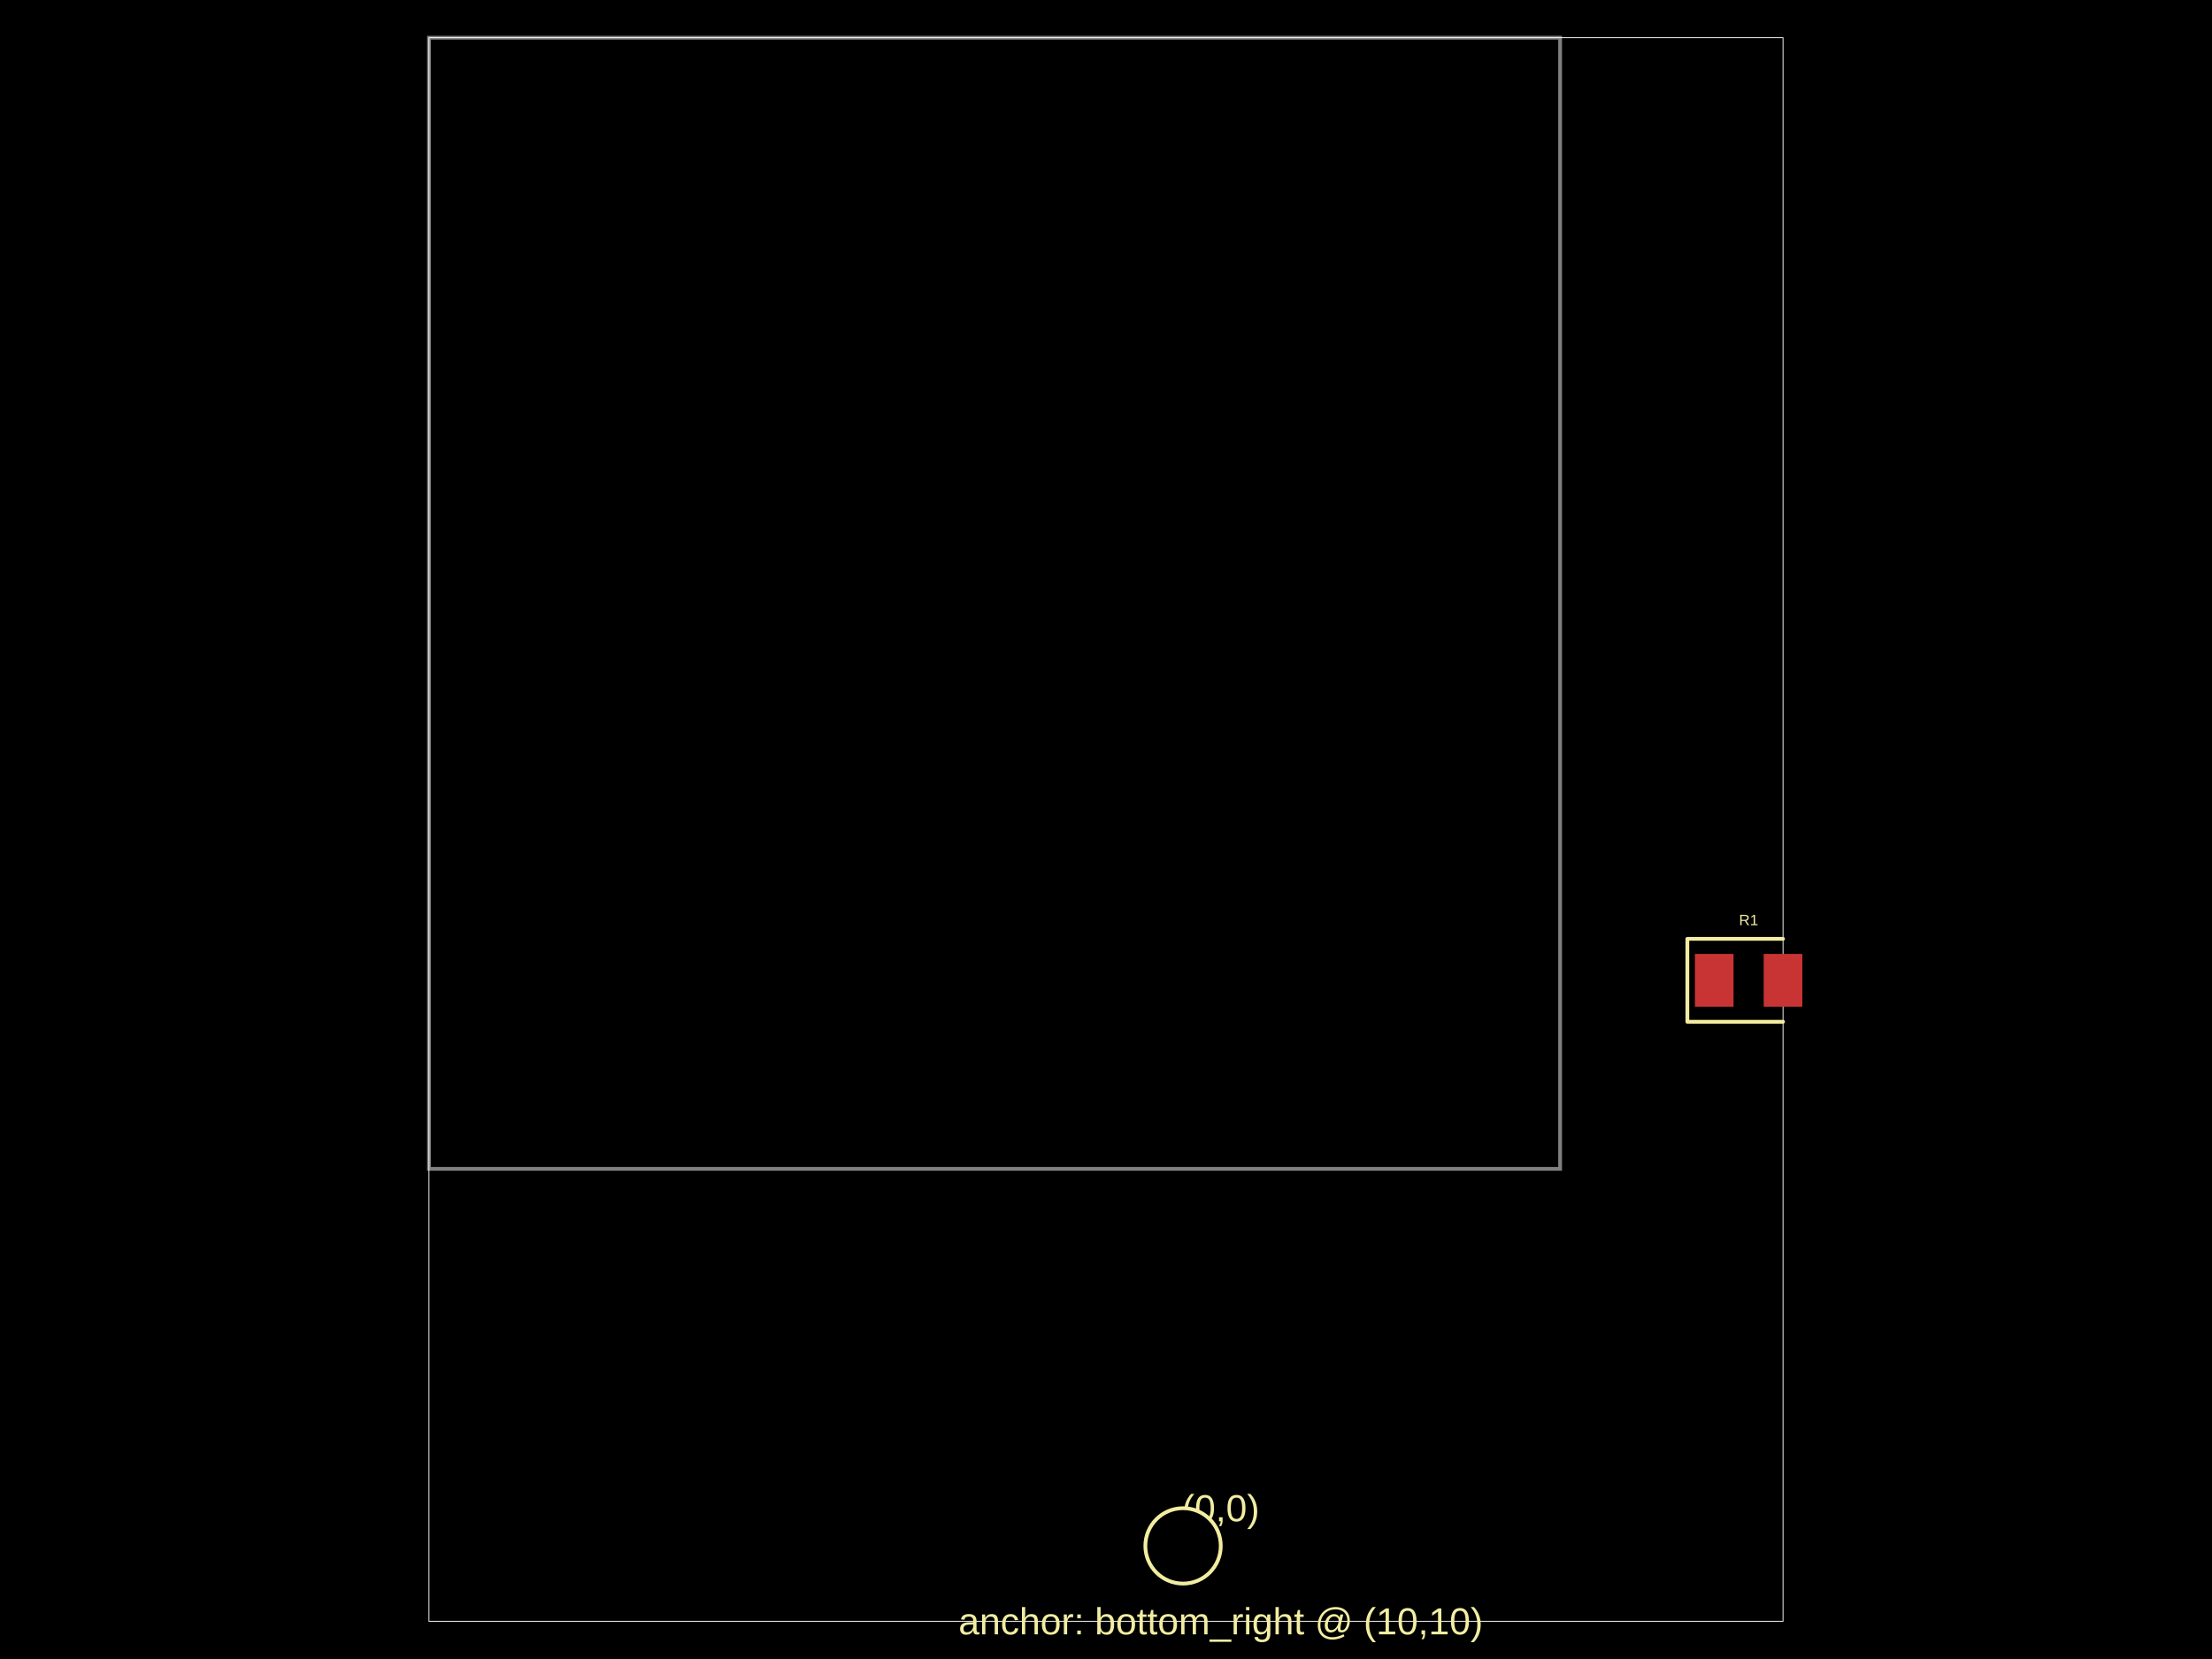
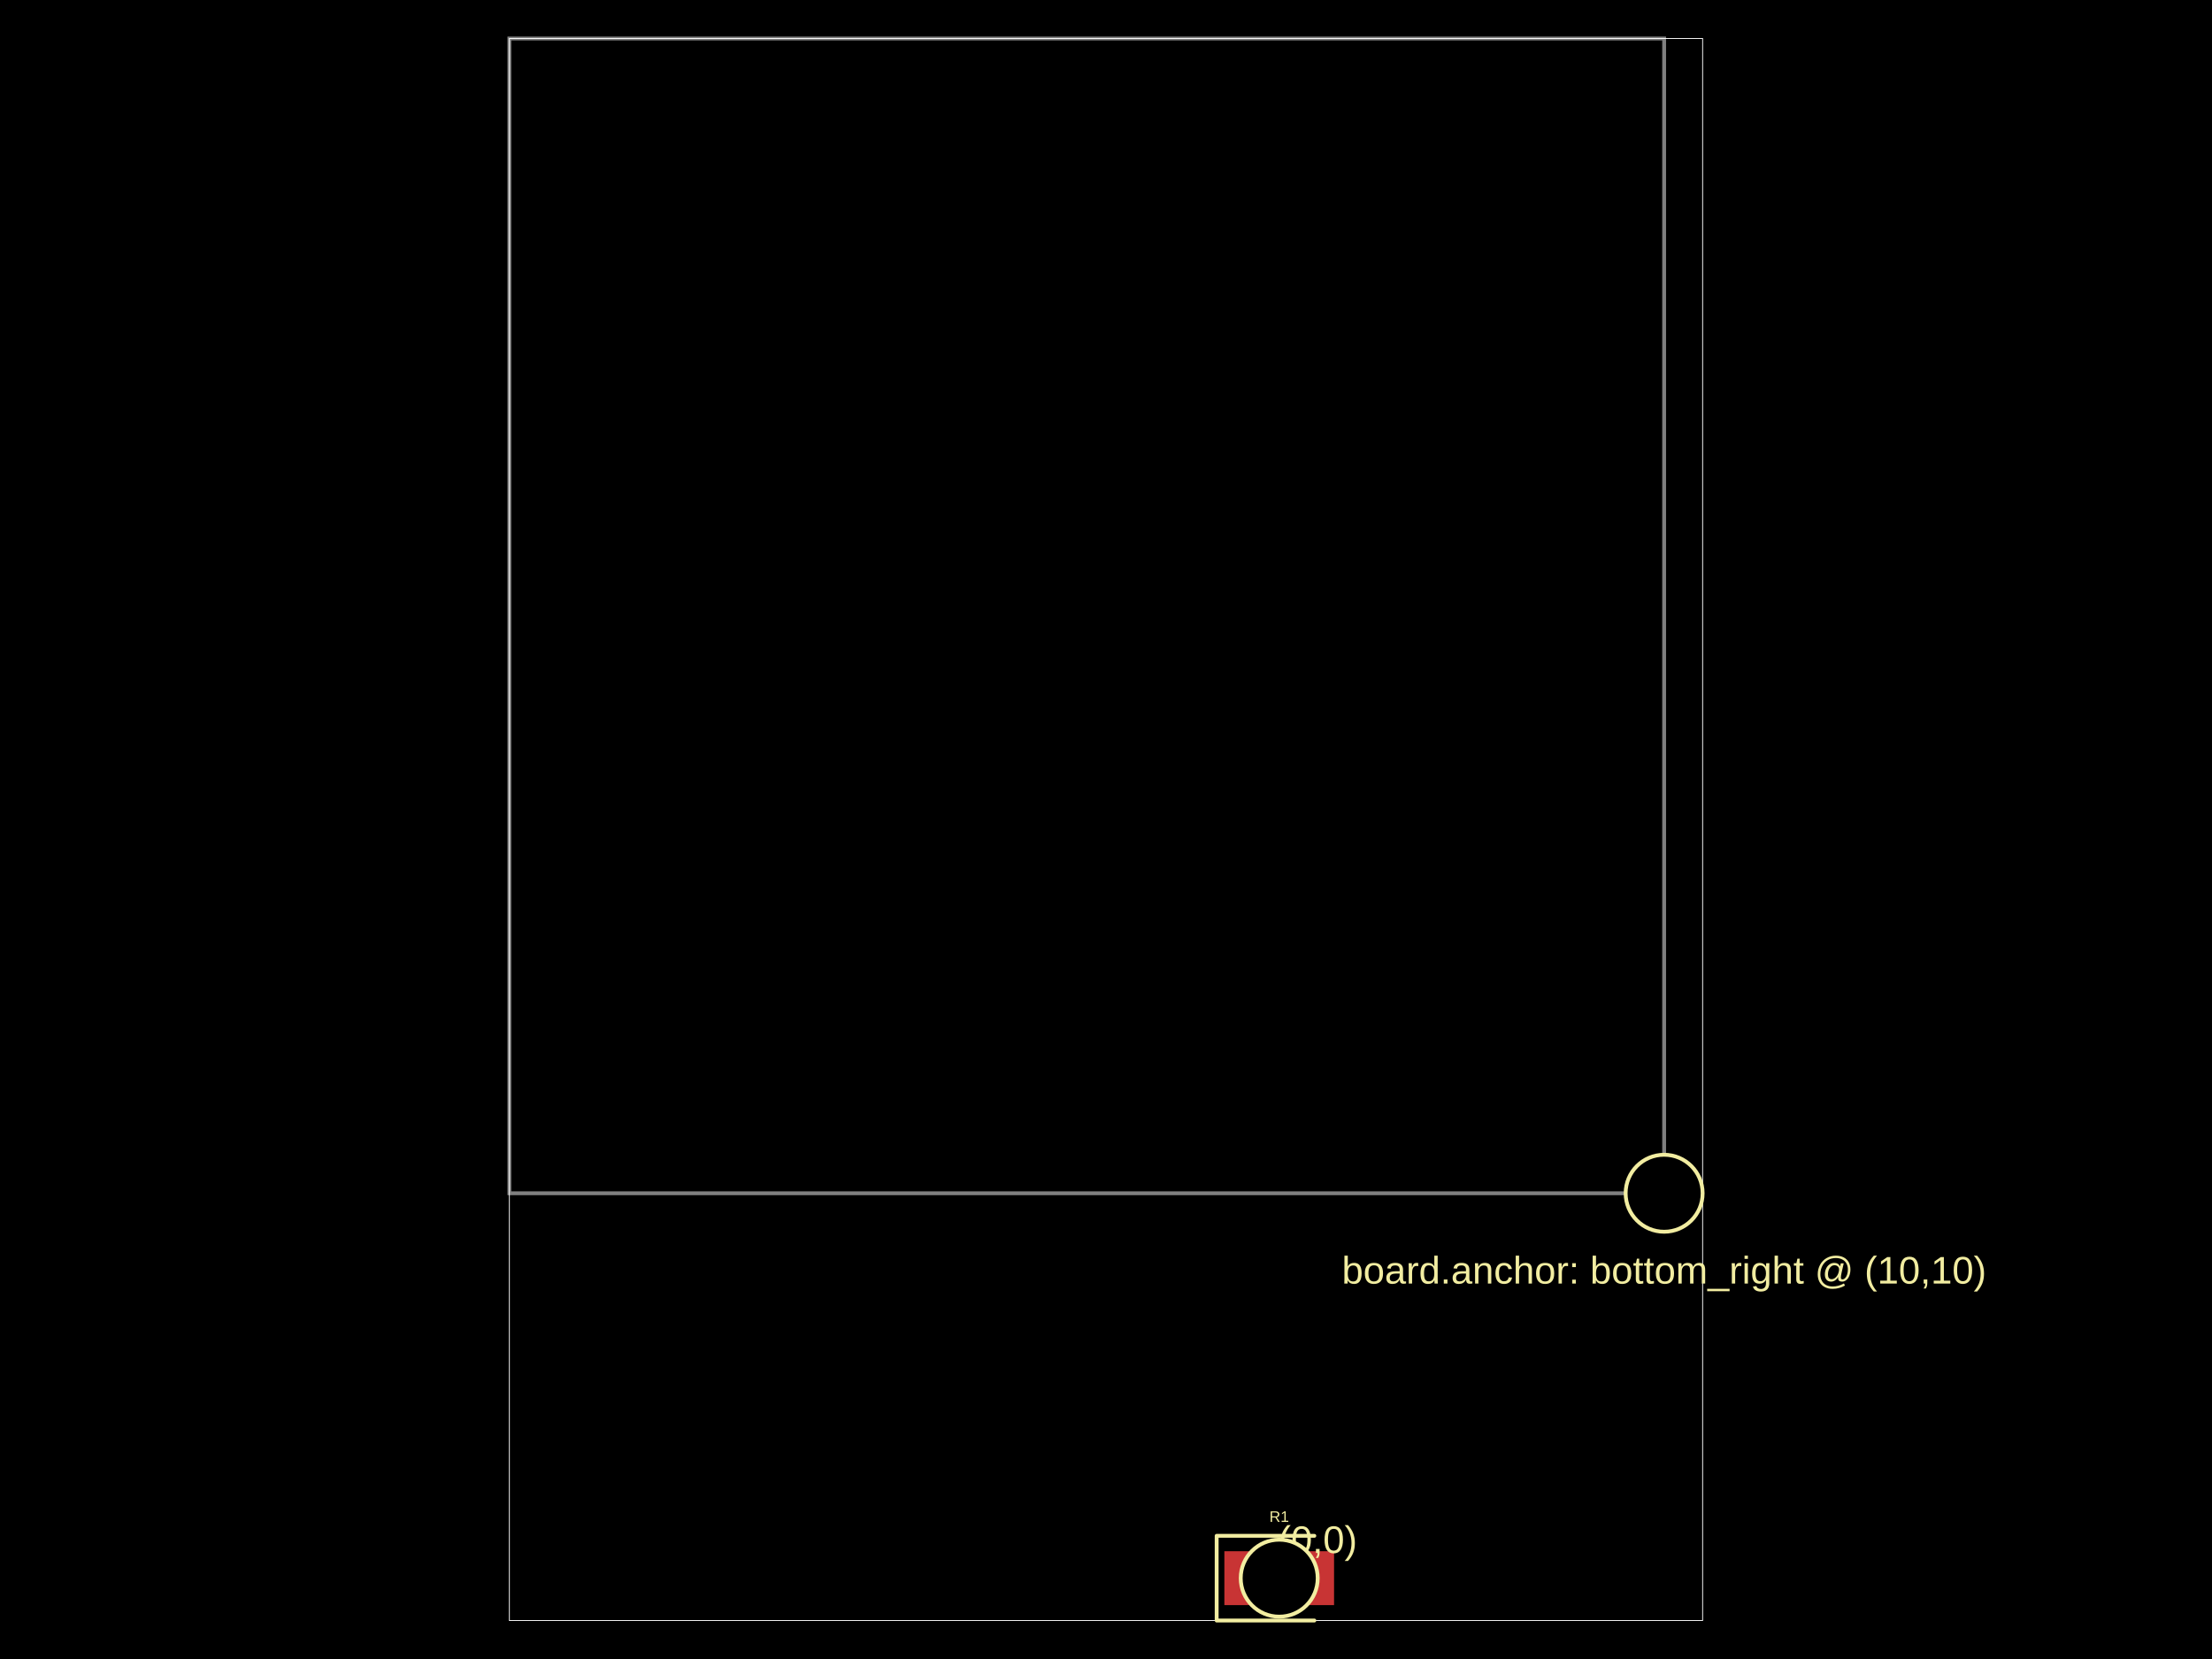
<svg xmlns="http://www.w3.org/2000/svg" width="800" height="600" data-software-used-string="@tscircuit/core@0.0.761">
  <style />
  <rect class="boundary" x="0" y="0" fill="#000" width="800" height="600" />
-   <rect class="pcb-boundary" fill="none" stroke="#fff" stroke-width="0.3" x="155.142" y="13.636" width="489.716" height="572.727" />
-   <path class="pcb-board" d="M 155.142 422.727 L 564.233 422.727 L 564.233 13.636 L 155.142 13.636 Z" fill="none" stroke="rgba(255, 255, 255, 0.5)" stroke-width="1.364" />
-   <rect class="pcb-pad" fill="rgb(200, 52, 52)" x="612.983" y="345" width="13.977" height="19.091" data-layer="top" />
-   <rect class="pcb-pad" fill="rgb(200, 52, 52)" x="637.869" y="345" width="13.977" height="19.091" data-layer="top" />
-   <path class="pcb-silkscreen pcb-silkscreen-top" d="M 644.858 339.545 L 610.256 339.545 L 610.256 369.545 L 644.858 369.545" fill="none" stroke="#f2eda1" stroke-width="1.364" stroke-linecap="round" stroke-linejoin="round" data-pcb-component-id="pcb_component_0" data-pcb-silkscreen-path-id="pcb_silkscreen_path_0" />
-   <text x="0" y="0" dx="0" dy="0" fill="#f2eda1" font-family="Arial, sans-serif" font-size="5.455" text-anchor="middle" dominant-baseline="central" transform="matrix(1,0,0,1,632.4148,332.7273)" class="pcb-silkscreen-text pcb-silkscreen-top" data-pcb-silkscreen-text-id="pcb_component_0" stroke="none">R1</text>
-   <text x="0" y="0" dx="0" dy="0" fill="#f2eda1" font-family="Arial, sans-serif" font-size="13.636" text-anchor="middle" dominant-baseline="central" transform="matrix(1,0,0,1,441.5057,545.4545)" class="pcb-silkscreen-text pcb-silkscreen-top" data-pcb-silkscreen-text-id="null" stroke="none">(0,0)</text>
-   <text x="0" y="0" dx="0" dy="0" fill="#f2eda1" font-family="Arial, sans-serif" font-size="13.636" text-anchor="middle" dominant-baseline="central" transform="matrix(1,0,0,1,441.5057,586.3636)" class="pcb-silkscreen-text pcb-silkscreen-top" data-pcb-silkscreen-text-id="null" stroke="none">anchor: bottom_right @ (10,10)</text>
-   <circle cx="427.869" cy="559.091" r="13.636" class="pcb-silkscreen-circle pcb-silkscreen-top" stroke="#f2eda1" stroke-width="1.364" data-pcb-silkscreen-circle-id="pcb_silkscreen_circle_0" />
+   <rect class="pcb-boundary" fill="none" stroke="#fff" stroke-width="0.3" x="184.223" y="13.921" width="431.555" height="572.158" />
+   <path class="pcb-board" d="M 184.223 431.555 L 601.856 431.555 L 601.856 13.921 L 184.223 13.921 Z" fill="none" stroke="rgba(255, 255, 255, 0.5)" stroke-width="1.392" />
+   <rect class="pcb-pad" fill="rgb(200, 52, 52)" x="442.807" y="561.021" width="14.269" height="19.49" data-layer="top" />
+   <rect class="pcb-pad" fill="rgb(200, 52, 52)" x="468.213" y="561.021" width="14.269" height="19.49" data-layer="top" />
+   <path class="pcb-silkscreen pcb-silkscreen-top" d="M 475.348 555.452 L 440.023 555.452 L 440.023 586.079 L 475.348 586.079" fill="none" stroke="#f2eda1" stroke-width="1.392" stroke-linecap="round" stroke-linejoin="round" data-pcb-component-id="pcb_component_0" data-pcb-silkscreen-path-id="pcb_silkscreen_path_0" />
+   <text x="0" y="0" dx="0" dy="0" fill="#f2eda1" font-family="Arial, sans-serif" font-size="5.568" text-anchor="middle" dominant-baseline="central" transform="matrix(1,0,0,1,462.645,548.4919)" class="pcb-silkscreen-text pcb-silkscreen-top" data-pcb-silkscreen-text-id="pcb_component_0" stroke="none">R1</text>
+   <text x="0" y="0" dx="0" dy="0" fill="#f2eda1" font-family="Arial, sans-serif" font-size="13.921" text-anchor="middle" dominant-baseline="central" transform="matrix(1,0,0,1,476.5661,556.8445)" class="pcb-silkscreen-text pcb-silkscreen-top" data-pcb-silkscreen-text-id="null" stroke="none">(0,0)</text>
+   <text x="0" y="0" dx="0" dy="0" fill="#f2eda1" font-family="Arial, sans-serif" font-size="13.921" text-anchor="middle" dominant-baseline="central" transform="matrix(1,0,0,1,601.8561,459.3968)" class="pcb-silkscreen-text pcb-silkscreen-top" data-pcb-silkscreen-text-id="null" stroke="none">board.anchor: bottom_right @ (10,10)</text>
+   <circle cx="462.645" cy="570.766" r="13.921" class="pcb-silkscreen-circle pcb-silkscreen-top" stroke="#f2eda1" stroke-width="1.392" data-pcb-silkscreen-circle-id="pcb_silkscreen_circle_0" />
+   <circle cx="601.856" cy="431.555" r="13.921" class="pcb-silkscreen-circle pcb-silkscreen-top" stroke="#f2eda1" stroke-width="1.392" data-pcb-silkscreen-circle-id="pcb_silkscreen_circle_1" />
</svg>
